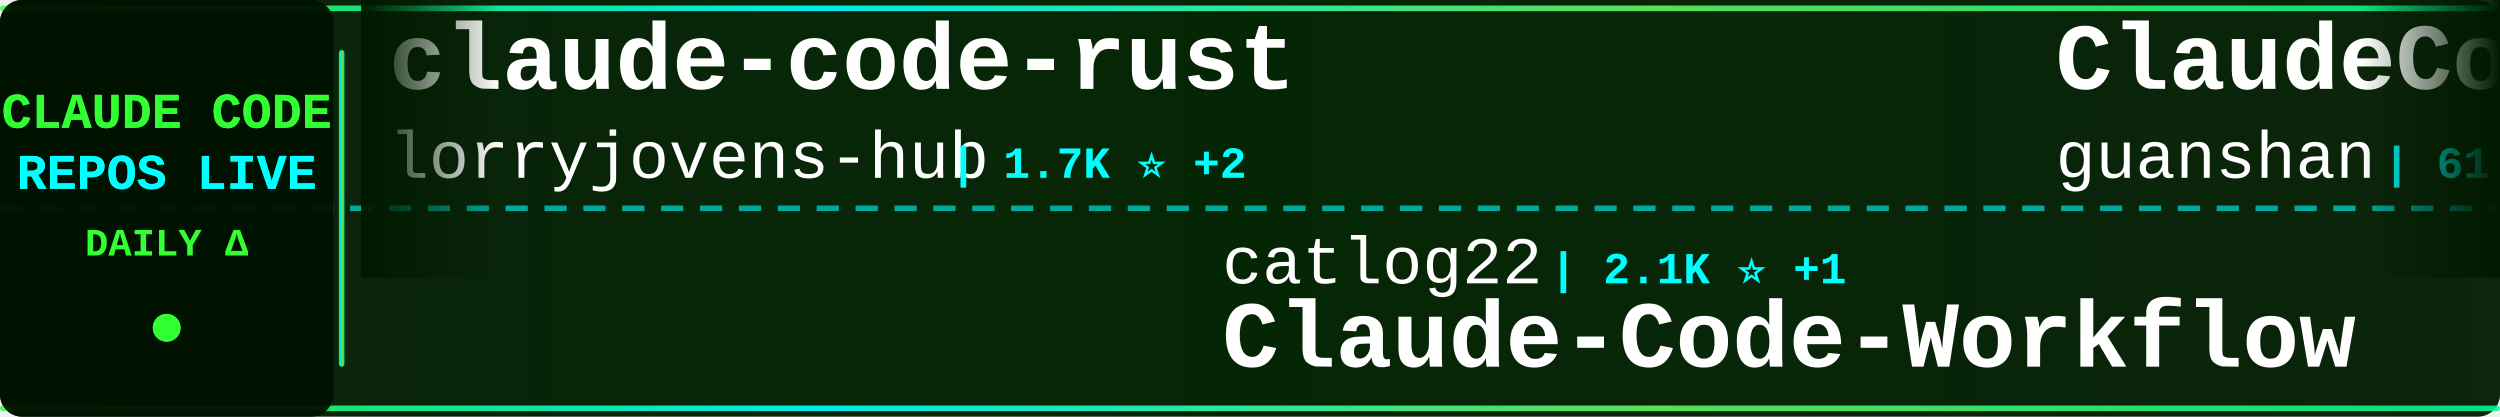
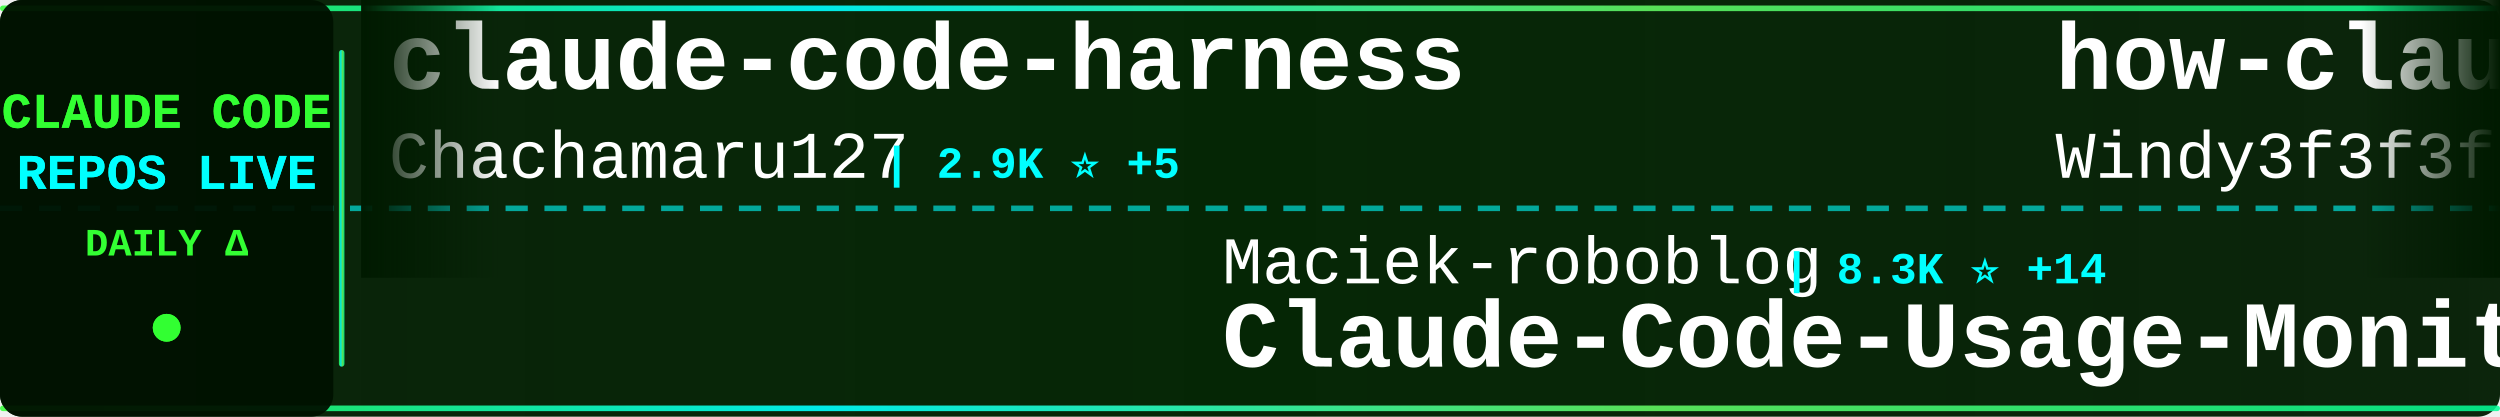
<svg xmlns="http://www.w3.org/2000/svg" width="900" height="150">
  <defs>
    <linearGradient id="tickerBg" x1="0%" y1="0%" x2="100%" y2="0%">
      <stop offset="0%" style="stop-color:#001a00;stop-opacity:0.95" />
      <stop offset="50%" style="stop-color:#002200;stop-opacity:0.98" />
      <stop offset="100%" style="stop-color:#001a00;stop-opacity:0.95" />
    </linearGradient>
    <linearGradient id="borderGrad" x1="0%" y1="0%" x2="100%" y2="0%">
      <stop offset="0%" style="stop-color:#33ff33;stop-opacity:0.85">
        <animate attributeName="stop-opacity" values="0.85;1;0.85" dur="2s" repeatCount="indefinite" />
      </stop>
      <stop offset="33%" style="stop-color:#00ffff;stop-opacity:0.9">
        <animate attributeName="stop-opacity" values="0.9;1;0.9" dur="2.2s" repeatCount="indefinite" />
      </stop>
      <stop offset="66%" style="stop-color:#66ff66;stop-opacity:0.85">
        <animate attributeName="stop-opacity" values="0.85;1;0.85" dur="1.8s" repeatCount="indefinite" />
      </stop>
      <stop offset="100%" style="stop-color:#00ff99;stop-opacity:0.85">
        <animate attributeName="stop-opacity" values="0.85;1;0.85" dur="2s" repeatCount="indefinite" />
      </stop>
    </linearGradient>
    <filter id="textGlow">
      <feGaussianBlur stdDeviation="0.1" result="coloredBlur" />
      <feMerge>
        <feMergeNode in="coloredBlur" />
        <feMergeNode in="SourceGraphic" />
      </feMerge>
    </filter>
    <filter id="metricGlow">
      <feGaussianBlur stdDeviation="0.2" result="coloredBlur" />
      <feMerge>
        <feMergeNode in="coloredBlur" />
        <feMergeNode in="SourceGraphic" />
      </feMerge>
    </filter>
    <linearGradient id="leftFade" x1="0%" y1="0%" x2="100%" y2="0%">
      <stop offset="0%" style="stop-color:#001a00;stop-opacity:1" />
      <stop offset="100%" style="stop-color:#001a00;stop-opacity:0" />
    </linearGradient>
    <linearGradient id="rightFade" x1="0%" y1="0%" x2="100%" y2="0%">
      <stop offset="0%" style="stop-color:#001a00;stop-opacity:0" />
      <stop offset="100%" style="stop-color:#001a00;stop-opacity:1" />
    </linearGradient>
  </defs>
  <rect width="900" height="150" fill="url(#tickerBg)" rx="8" />
  <rect x="0" y="2" width="900" height="2" fill="url(#borderGrad)" rx="1" />
  <rect x="0" y="146" width="900" height="2" fill="url(#borderGrad)" rx="1" />
  <line x1="0" y1="75" x2="900" y2="75" stroke="#00ffff" stroke-width="2" stroke-dasharray="8 6" opacity="0.6" />
  <rect x="0" y="0" width="120" height="150" fill="#001100" opacity="0.95" rx="8" />
  <text x="60" y="46" font-family="'Courier New', monospace" font-size="18" font-weight="bold" fill="#33ff33" text-anchor="middle" filter="url(#textGlow)">
    CLAUDE CODE
  </text>
  <text x="60" y="68" font-family="'Courier New', monospace" font-size="18" font-weight="bold" fill="#00ffff" text-anchor="middle" filter="url(#textGlow)">
    REPOS LIVE
  </text>
  <text x="60" y="92" font-family="'Courier New', monospace" font-size="14" font-weight="bold" fill="#33ff33" text-anchor="middle">
    DAILY Δ
  </text>
  <circle cx="60" cy="118" r="5" fill="#33ff33" filter="url(#metricGlow)">
    <animate attributeName="r" values="4;6;4" dur="1.5s" repeatCount="indefinite" />
    <animate attributeName="opacity" values="0.6;1;0.6" dur="1.5s" repeatCount="indefinite" />
  </circle>
  <rect x="122" y="18" width="2" height="114" fill="url(#borderGrad)" rx="1" />
  <clipPath id="tickerClip">
    <rect x="130" y="0" width="770" height="150" />
  </clipPath>
  <g clip-path="url(#tickerClip)">
    <g id="tickerItems">
      <animateTransform attributeName="transform" attributeType="XML" type="translate" from="0 0" to="-3000 0" dur="54s" repeatCount="indefinite" />
      <g transform="translate(0, 0)">
-         <text x="140" y="32" font-family="'Courier New', monospace" font-size="34" font-weight="bold" fill="#ffffff">claude-code-rust</text>
-         <text x="140" y="64" font-family="'Courier New', monospace" font-size="24" font-weight="normal" fill="#ffffff" opacity="1.0">lorryjovens-hub</text>
-         <text x="342" y="64" font-family="'Courier New', monospace" font-size="16" font-weight="bold" fill="#00ffff"> | 1.7K ⭐ +2</text>
+         <text x="140" y="32" font-family="'Courier New', monospace" font-size="34" font-weight="bold" fill="#ffffff">claude-code-harness</text>
+         <text x="140" y="64" font-family="'Courier New', monospace" font-size="24" font-weight="normal" fill="#ffffff" opacity="1.0">Chachamaru127</text>
+         <text x="318" y="64" font-family="'Courier New', monospace" font-size="16" font-weight="bold" fill="#00ffff"> | 2.9K ⭐ +5</text>
      </g>
      <g transform="translate(300, 0)">
-         <text x="140" y="102" font-family="'Courier New', monospace" font-size="24" font-weight="normal" fill="#ffffff" opacity="1.0">catlog22</text>
-         <text x="258" y="102" font-family="'Courier New', monospace" font-size="16" font-weight="bold" fill="#00ffff"> | 2.1K ⭐ +1</text>
-         <text x="140" y="132" font-family="'Courier New', monospace" font-size="34" font-weight="bold" fill="#ffffff">Claude-Code-Workflow</text>
+         <text x="140" y="102" font-family="'Courier New', monospace" font-size="24" font-weight="normal" fill="#ffffff" opacity="1.0">Maciek-roboblog</text>
+         <text x="342" y="102" font-family="'Courier New', monospace" font-size="16" font-weight="bold" fill="#00ffff"> | 8.3K ⭐ +14</text>
+         <text x="140" y="132" font-family="'Courier New', monospace" font-size="34" font-weight="bold" fill="#ffffff">Claude-Code-Usage-Monito...</text>
      </g>
      <g transform="translate(600, 0)">
-         <text x="140" y="32" font-family="'Courier New', monospace" font-size="34" font-weight="bold" fill="#ffffff">ClaudeCode</text>
-         <text x="140" y="64" font-family="'Courier New', monospace" font-size="24" font-weight="normal" fill="#ffffff" opacity="1.0">guanshan</text>
-         <text x="258" y="64" font-family="'Courier New', monospace" font-size="16" font-weight="bold" fill="#00ffff"> | 61 ⭐</text>
+         <text x="140" y="32" font-family="'Courier New', monospace" font-size="34" font-weight="bold" fill="#ffffff">how-claude-code-works</text>
+         <text x="140" y="64" font-family="'Courier New', monospace" font-size="24" font-weight="normal" fill="#ffffff" opacity="1.0">Windy3f3f3f3f</text>
+         <text x="318" y="64" font-family="'Courier New', monospace" font-size="16" font-weight="bold" fill="#00ffff"> | 2.9K ⭐ +72</text>
      </g>
      <g transform="translate(900, 0)">
-         <text x="140" y="102" font-family="'Courier New', monospace" font-size="24" font-weight="normal" fill="#ffffff" opacity="1.0">luongnv89</text>
-         <text x="270" y="102" font-family="'Courier New', monospace" font-size="16" font-weight="bold" fill="#00ffff"> | 39.0K ⭐ +68</text>
-         <text x="140" y="132" font-family="'Courier New', monospace" font-size="34" font-weight="bold" fill="#ffffff">claude-howto</text>
+         <text x="140" y="102" font-family="'Courier New', monospace" font-size="24" font-weight="normal" fill="#ffffff" opacity="1.0">oboard</text>
+         <text x="234" y="102" font-family="'Courier New', monospace" font-size="16" font-weight="bold" fill="#00ffff"> | 3.2K ⭐ +2</text>
+         <text x="140" y="132" font-family="'Courier New', monospace" font-size="34" font-weight="bold" fill="#ffffff">claude-code-rev</text>
      </g>
      <g transform="translate(1200, 0)">
-         <text x="140" y="32" font-family="'Courier New', monospace" font-size="34" font-weight="bold" fill="#ffffff">claude_codex_bridge</text>
-         <text x="140" y="64" font-family="'Courier New', monospace" font-size="24" font-weight="normal" fill="#ffffff" opacity="1.0">SeemSeam</text>
-         <text x="258" y="64" font-family="'Courier New', monospace" font-size="16" font-weight="bold" fill="#00ffff"> | 3.2K ⭐ +12</text>
+         <text x="140" y="32" font-family="'Courier New', monospace" font-size="34" font-weight="bold" fill="#ffffff">claude-code-hub</text>
+         <text x="140" y="64" font-family="'Courier New', monospace" font-size="24" font-weight="normal" fill="#ffffff" opacity="1.0">ding113</text>
+         <text x="246" y="64" font-family="'Courier New', monospace" font-size="16" font-weight="bold" fill="#00ffff"> | 3.2K ⭐ +15</text>
      </g>
      <g transform="translate(1500, 0)">
-         <text x="140" y="102" font-family="'Courier New', monospace" font-size="24" font-weight="normal" fill="#ffffff" opacity="1.0">anthropics</text>
-         <text x="282" y="102" font-family="'Courier New', monospace" font-size="16" font-weight="bold" fill="#00ffff"> | 5.4K ⭐ +10</text>
-         <text x="140" y="132" font-family="'Courier New', monospace" font-size="34" font-weight="bold" fill="#ffffff">claude-code-security-rev...</text>
+         <text x="140" y="102" font-family="'Courier New', monospace" font-size="24" font-weight="normal" fill="#ffffff" opacity="1.0">LING71671</text>
+         <text x="270" y="102" font-family="'Courier New', monospace" font-size="16" font-weight="bold" fill="#00ffff"> | 905 ⭐ +2</text>
+         <text x="140" y="132" font-family="'Courier New', monospace" font-size="34" font-weight="bold" fill="#ffffff">Open-ClaudeCode</text>
      </g>
      <g transform="translate(1800, 0)">
-         <text x="140" y="32" font-family="'Courier New', monospace" font-size="34" font-weight="bold" fill="#ffffff">Auto-claude-code-researc...</text>
-         <text x="140" y="64" font-family="'Courier New', monospace" font-size="24" font-weight="normal" fill="#ffffff" opacity="1.0">wanshuiyin</text>
-         <text x="282" y="64" font-family="'Courier New', monospace" font-size="16" font-weight="bold" fill="#00ffff"> | 12.9K ⭐ +57</text>
+         <text x="140" y="32" font-family="'Courier New', monospace" font-size="34" font-weight="bold" fill="#ffffff">sc-claude-code-files</text>
+         <text x="140" y="64" font-family="'Courier New', monospace" font-size="24" font-weight="normal" fill="#ffffff" opacity="1.0">https-deeplearning-ai</text>
+         <text x="414" y="64" font-family="'Courier New', monospace" font-size="16" font-weight="bold" fill="#00ffff"> | 533 ⭐</text>
      </g>
      <g transform="translate(2100, 0)">
-         <text x="140" y="102" font-family="'Courier New', monospace" font-size="24" font-weight="normal" fill="#ffffff" opacity="1.0">alejandrobalderas</text>
-         <text x="366" y="102" font-family="'Courier New', monospace" font-size="16" font-weight="bold" fill="#00ffff"> | 2.4K ⭐ +7</text>
-         <text x="140" y="132" font-family="'Courier New', monospace" font-size="34" font-weight="bold" fill="#ffffff">claude-code-from-source</text>
+         <text x="140" y="102" font-family="'Courier New', monospace" font-size="24" font-weight="normal" fill="#ffffff" opacity="1.0">ponponon</text>
+         <text x="258" y="102" font-family="'Courier New', monospace" font-size="16" font-weight="bold" fill="#00ffff"> | 2.3K ⭐</text>
+         <text x="140" y="132" font-family="'Courier New', monospace" font-size="34" font-weight="bold" fill="#ffffff">claude_code_src</text>
      </g>
      <g transform="translate(2400, 0)">
-         <text x="140" y="32" font-family="'Courier New', monospace" font-size="34" font-weight="bold" fill="#ffffff">claude_code_src</text>
-         <text x="140" y="64" font-family="'Courier New', monospace" font-size="24" font-weight="normal" fill="#ffffff" opacity="1.0">ponponon</text>
-         <text x="258" y="64" font-family="'Courier New', monospace" font-size="16" font-weight="bold" fill="#00ffff"> | 2.3K ⭐</text>
+         <text x="140" y="32" font-family="'Courier New', monospace" font-size="34" font-weight="bold" fill="#ffffff">Claude-code</text>
+         <text x="140" y="64" font-family="'Courier New', monospace" font-size="24" font-weight="normal" fill="#ffffff" opacity="1.0">fazxes</text>
+         <text x="234" y="64" font-family="'Courier New', monospace" font-size="16" font-weight="bold" fill="#00ffff"> | 223 ⭐ +1</text>
      </g>
      <g transform="translate(2700, 0)">
-         <text x="140" y="102" font-family="'Courier New', monospace" font-size="24" font-weight="normal" fill="#ffffff" opacity="1.0">fazxes</text>
-         <text x="234" y="102" font-family="'Courier New', monospace" font-size="16" font-weight="bold" fill="#00ffff"> | 223 ⭐ +1</text>
-         <text x="140" y="132" font-family="'Courier New', monospace" font-size="34" font-weight="bold" fill="#ffffff">Claude-code</text>
+         <text x="140" y="102" font-family="'Courier New', monospace" font-size="24" font-weight="normal" fill="#ffffff" opacity="1.0">Donchitos</text>
+         <text x="270" y="102" font-family="'Courier New', monospace" font-size="16" font-weight="bold" fill="#00ffff"> | 22.5K ⭐ +30</text>
+         <text x="140" y="132" font-family="'Courier New', monospace" font-size="34" font-weight="bold" fill="#ffffff">Claude-Code-Game-Studios</text>
      </g>
      <g transform="translate(3000, 0)">
-         <text x="140" y="32" font-family="'Courier New', monospace" font-size="34" font-weight="bold" fill="#ffffff">claude-code-rust</text>
-         <text x="140" y="64" font-family="'Courier New', monospace" font-size="24" font-weight="normal" fill="#ffffff" opacity="1.0">lorryjovens-hub</text>
-         <text x="342" y="64" font-family="'Courier New', monospace" font-size="16" font-weight="bold" fill="#00ffff"> | 1.7K ⭐ +2</text>
+         <text x="140" y="32" font-family="'Courier New', monospace" font-size="34" font-weight="bold" fill="#ffffff">claude-code-harness</text>
+         <text x="140" y="64" font-family="'Courier New', monospace" font-size="24" font-weight="normal" fill="#ffffff" opacity="1.0">Chachamaru127</text>
+         <text x="318" y="64" font-family="'Courier New', monospace" font-size="16" font-weight="bold" fill="#00ffff"> | 2.9K ⭐ +5</text>
      </g>
      <g transform="translate(3300, 0)">
-         <text x="140" y="102" font-family="'Courier New', monospace" font-size="24" font-weight="normal" fill="#ffffff" opacity="1.0">catlog22</text>
-         <text x="258" y="102" font-family="'Courier New', monospace" font-size="16" font-weight="bold" fill="#00ffff"> | 2.1K ⭐ +1</text>
-         <text x="140" y="132" font-family="'Courier New', monospace" font-size="34" font-weight="bold" fill="#ffffff">Claude-Code-Workflow</text>
+         <text x="140" y="102" font-family="'Courier New', monospace" font-size="24" font-weight="normal" fill="#ffffff" opacity="1.0">Maciek-roboblog</text>
+         <text x="342" y="102" font-family="'Courier New', monospace" font-size="16" font-weight="bold" fill="#00ffff"> | 8.3K ⭐ +14</text>
+         <text x="140" y="132" font-family="'Courier New', monospace" font-size="34" font-weight="bold" fill="#ffffff">Claude-Code-Usage-Monito...</text>
      </g>
      <g transform="translate(3600, 0)">
-         <text x="140" y="32" font-family="'Courier New', monospace" font-size="34" font-weight="bold" fill="#ffffff">ClaudeCode</text>
-         <text x="140" y="64" font-family="'Courier New', monospace" font-size="24" font-weight="normal" fill="#ffffff" opacity="1.0">guanshan</text>
-         <text x="258" y="64" font-family="'Courier New', monospace" font-size="16" font-weight="bold" fill="#00ffff"> | 61 ⭐</text>
+         <text x="140" y="32" font-family="'Courier New', monospace" font-size="34" font-weight="bold" fill="#ffffff">how-claude-code-works</text>
+         <text x="140" y="64" font-family="'Courier New', monospace" font-size="24" font-weight="normal" fill="#ffffff" opacity="1.0">Windy3f3f3f3f</text>
+         <text x="318" y="64" font-family="'Courier New', monospace" font-size="16" font-weight="bold" fill="#00ffff"> | 2.9K ⭐ +72</text>
      </g>
      <g transform="translate(3900, 0)">
-         <text x="140" y="102" font-family="'Courier New', monospace" font-size="24" font-weight="normal" fill="#ffffff" opacity="1.0">luongnv89</text>
-         <text x="270" y="102" font-family="'Courier New', monospace" font-size="16" font-weight="bold" fill="#00ffff"> | 39.0K ⭐ +68</text>
-         <text x="140" y="132" font-family="'Courier New', monospace" font-size="34" font-weight="bold" fill="#ffffff">claude-howto</text>
+         <text x="140" y="102" font-family="'Courier New', monospace" font-size="24" font-weight="normal" fill="#ffffff" opacity="1.0">oboard</text>
+         <text x="234" y="102" font-family="'Courier New', monospace" font-size="16" font-weight="bold" fill="#00ffff"> | 3.2K ⭐ +2</text>
+         <text x="140" y="132" font-family="'Courier New', monospace" font-size="34" font-weight="bold" fill="#ffffff">claude-code-rev</text>
      </g>
    </g>
  </g>
  <rect x="130" y="0" width="50" height="100" fill="url(#leftFade)" />
  <rect x="850" y="0" width="50" height="100" fill="url(#rightFade)" />
</svg>
